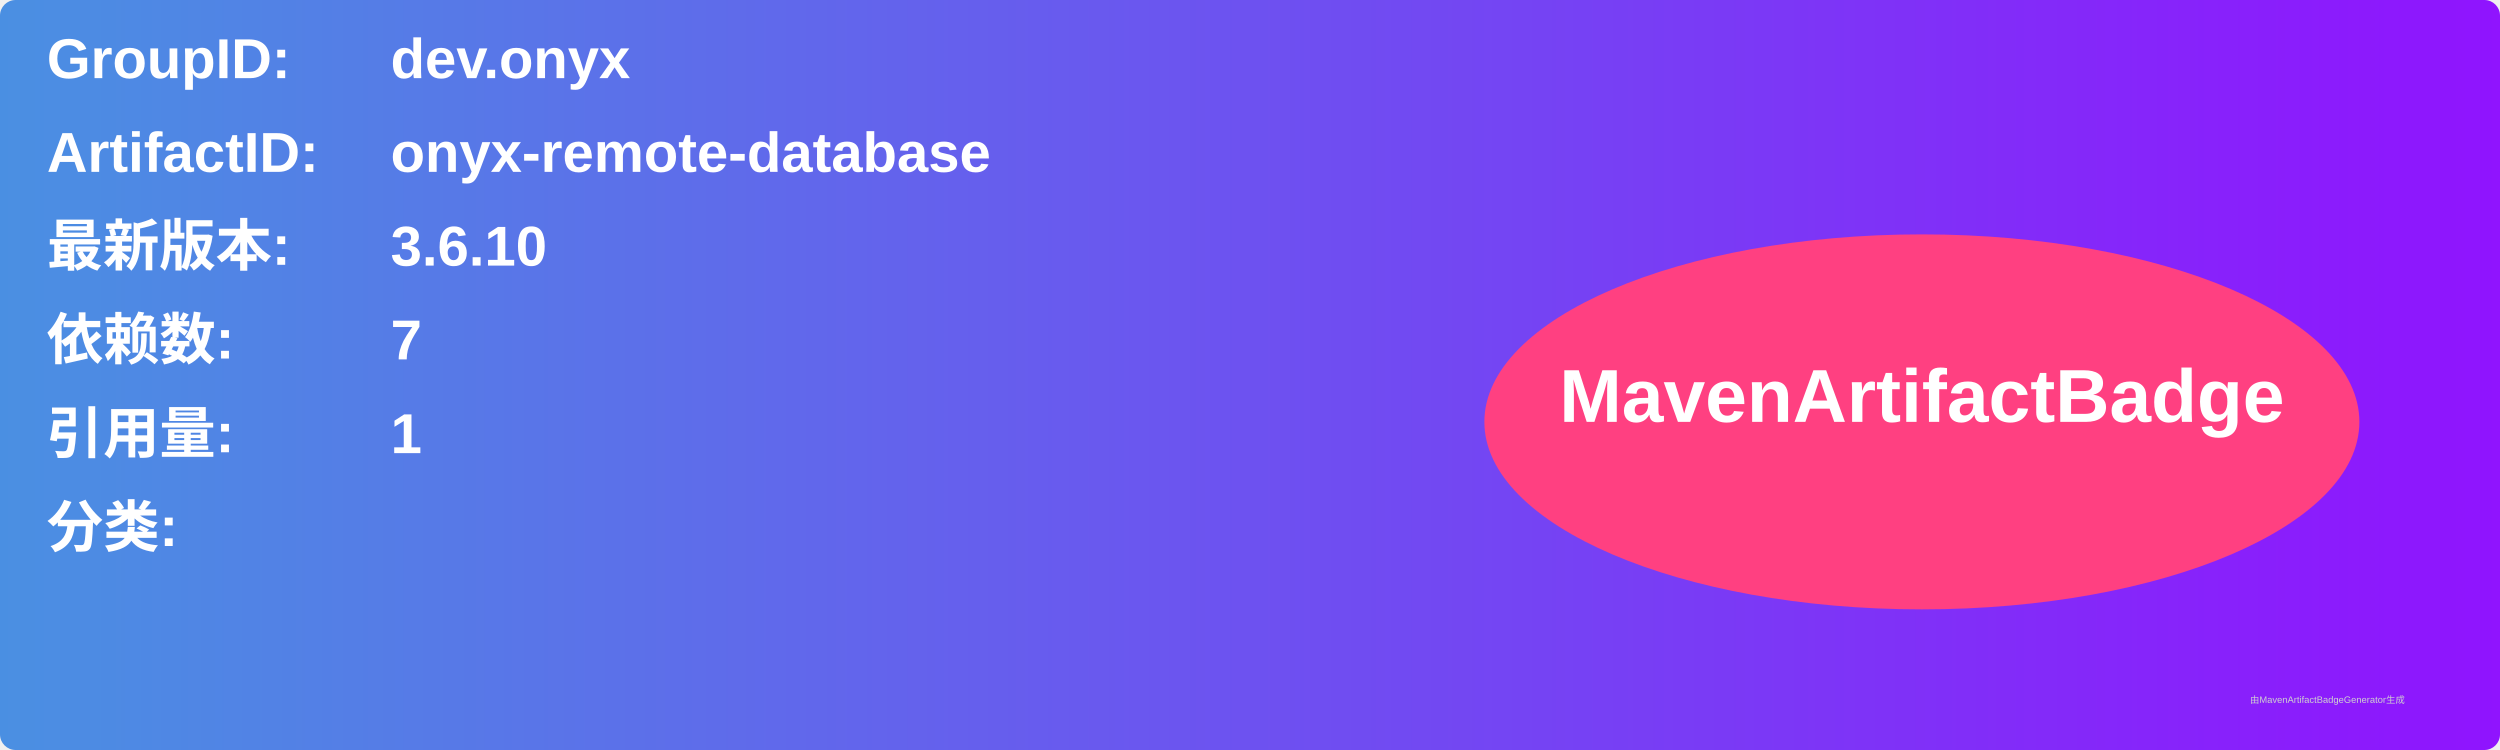
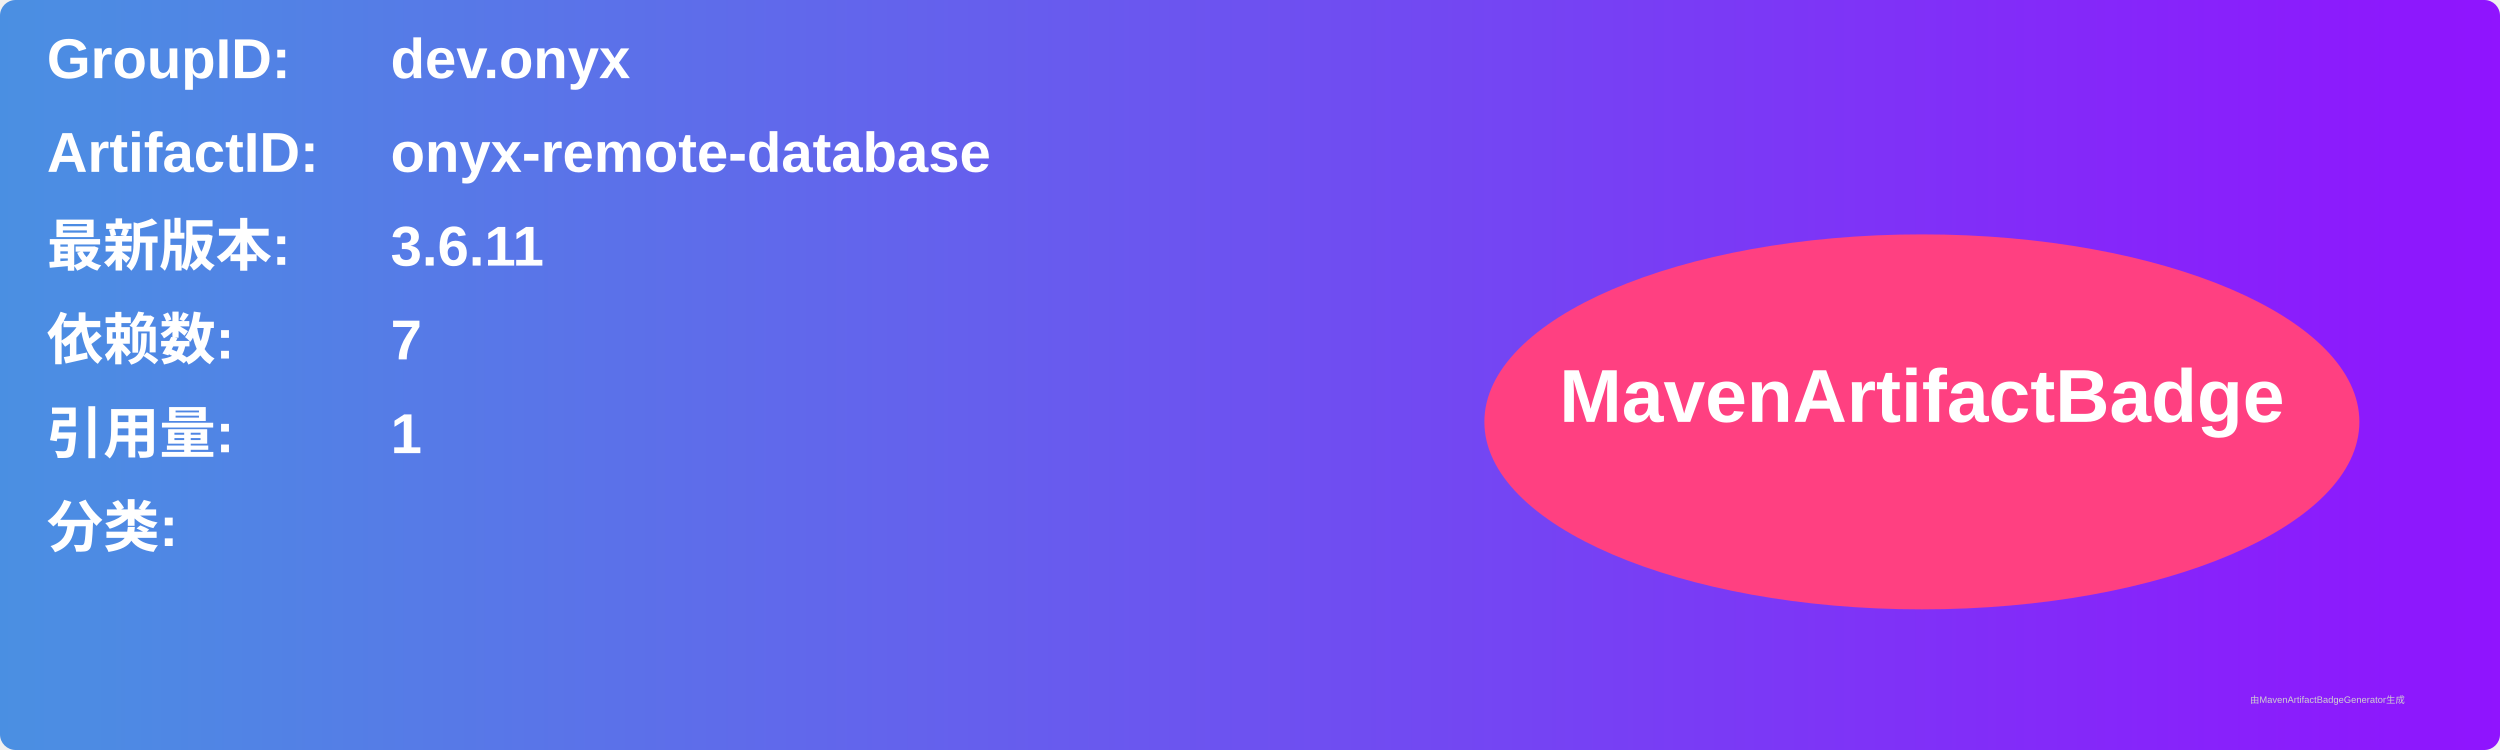
<svg xmlns="http://www.w3.org/2000/svg" width="800" height="240" viewBox="0 0 800 240">
  <linearGradient id="grad" x1="0%" y1="0%" x2="100%" y2="0%">
    <stop offset="0%" stop-color="#4a90e2" />
    <stop offset="100%" stop-color="#9013fe" />
  </linearGradient>
  <rect width="100%" height="100%" rx="5" ry="5" fill="url(#grad)" />
  <g transform="translate(15, 15)">
    <text x="0" y="10" font-family="Arial" font-size="18" fill="white" font-weight="bold" width="260">GroupID:</text>
    <text x="110" y="10" font-family="Arial" font-size="18" fill="white" font-weight="bold" width="460">dev.onyx</text>
    <text x="0" y="40" font-family="Arial" font-size="18" fill="white" font-weight="bold" width="260">ArtifactID:</text>
    <text x="110" y="40" font-family="Arial" font-size="18" fill="white" font-weight="bold" width="460">onyx-remote-database</text>
    <text x="0" y="70" font-family="Arial" font-size="18" fill="white" font-weight="bold">最新版本:</text>
    <text x="110" y="70" font-family="Arial" font-size="18" fill="white" font-weight="bold">
-       <tspan font-weight="bold">3.6.10</tspan>
+       <tspan font-weight="bold">3.6.11</tspan>
    </text>
    <text x="0" y="100" font-family="Arial" font-size="18" fill="white" font-weight="bold">依赖数: </text>
    <text x="110" y="100" font-family="Arial" font-size="18" fill="white">
      <tspan font-weight="bold">7</tspan>
    </text>
    <text x="0" y="130" font-family="Arial" font-size="18" fill="white" font-weight="bold">引用量: </text>
    <text x="110" y="130" font-family="Arial" font-size="18" fill="white">
      <tspan font-weight="bold">1</tspan>
    </text>
    <text x="0" y="160" font-family="Arial" font-size="18" fill="white" font-weight="bold">分类:</text>
    <text x="10" y="190" font-family="Arial" font-size="10" fill="white">
      <tspan font-weight="bold" />
    </text>
    <ellipse cx="600" cy="120" rx="140" ry="60" fill="#ff4081" />
    <text x="600" y="120" text-anchor="middle" font-family="Arial" font-size="24" fill="white" font-weight="bold">MavenArtifactBadge</text>
  </g>
  <text x="720" y="225" font-family="Arial" font-size="3" fill="#d0d0d0">由MavenArtifactBadgeGenerator生成</text>
</svg>
